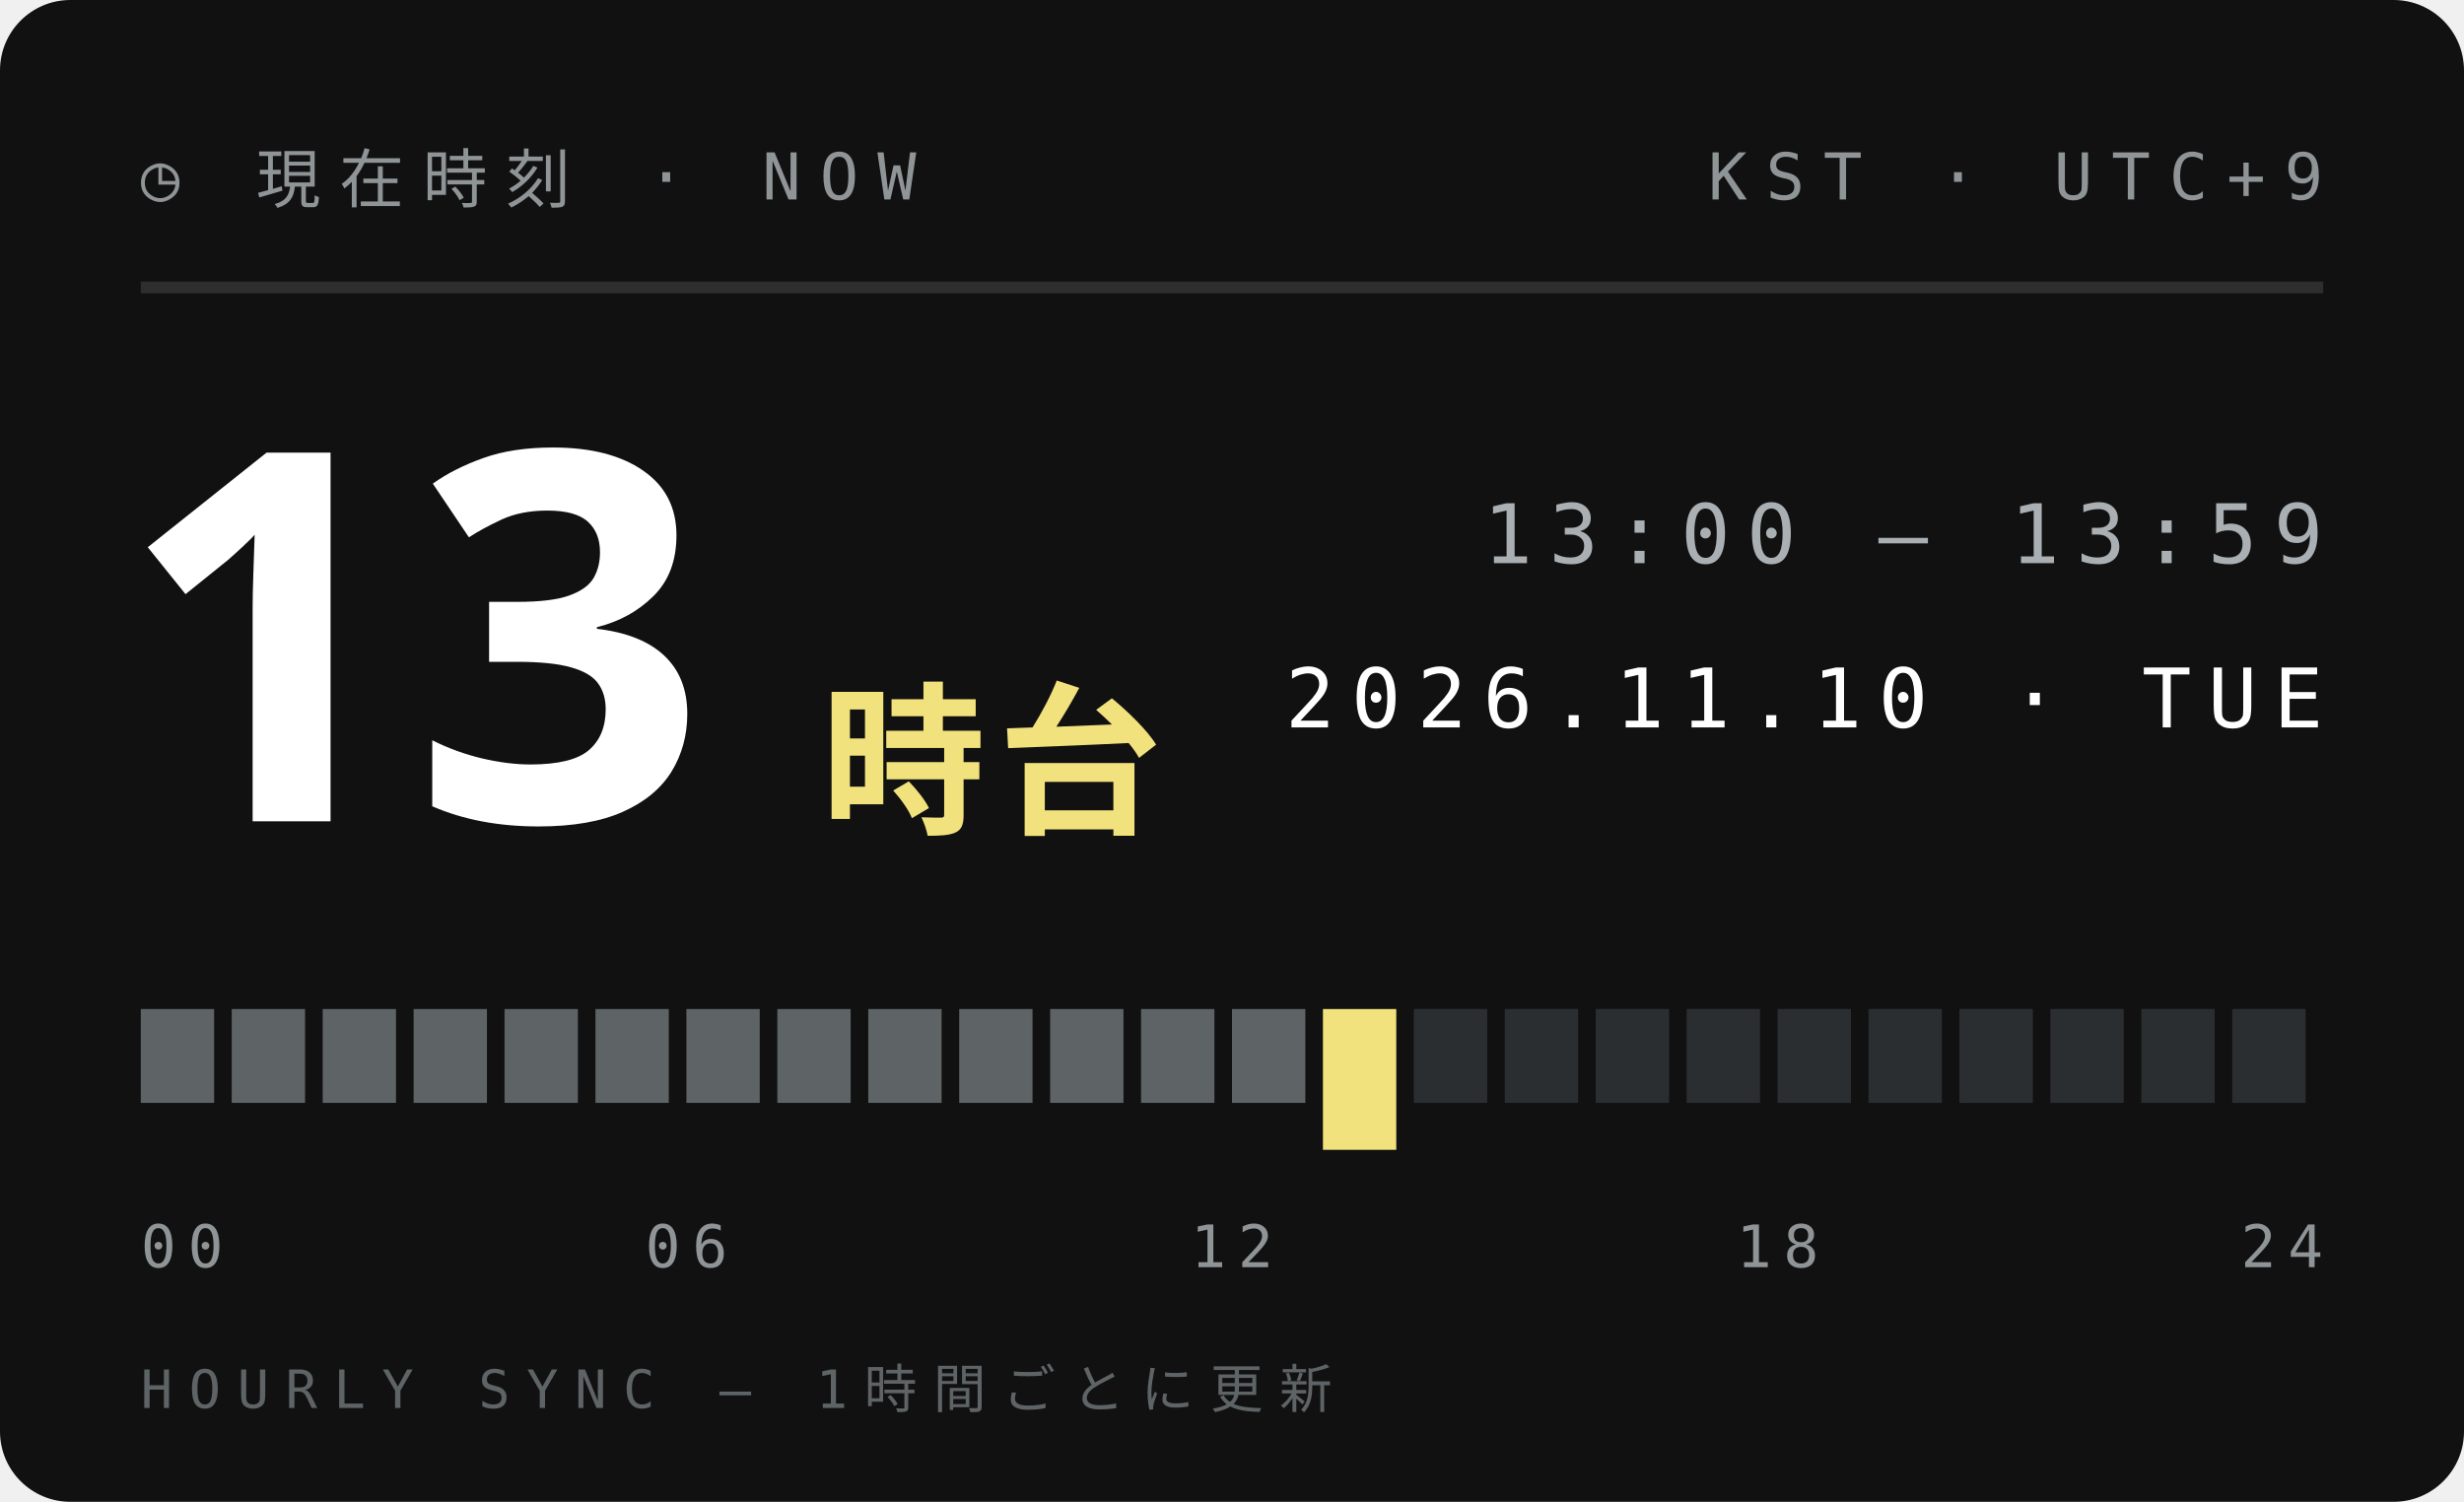
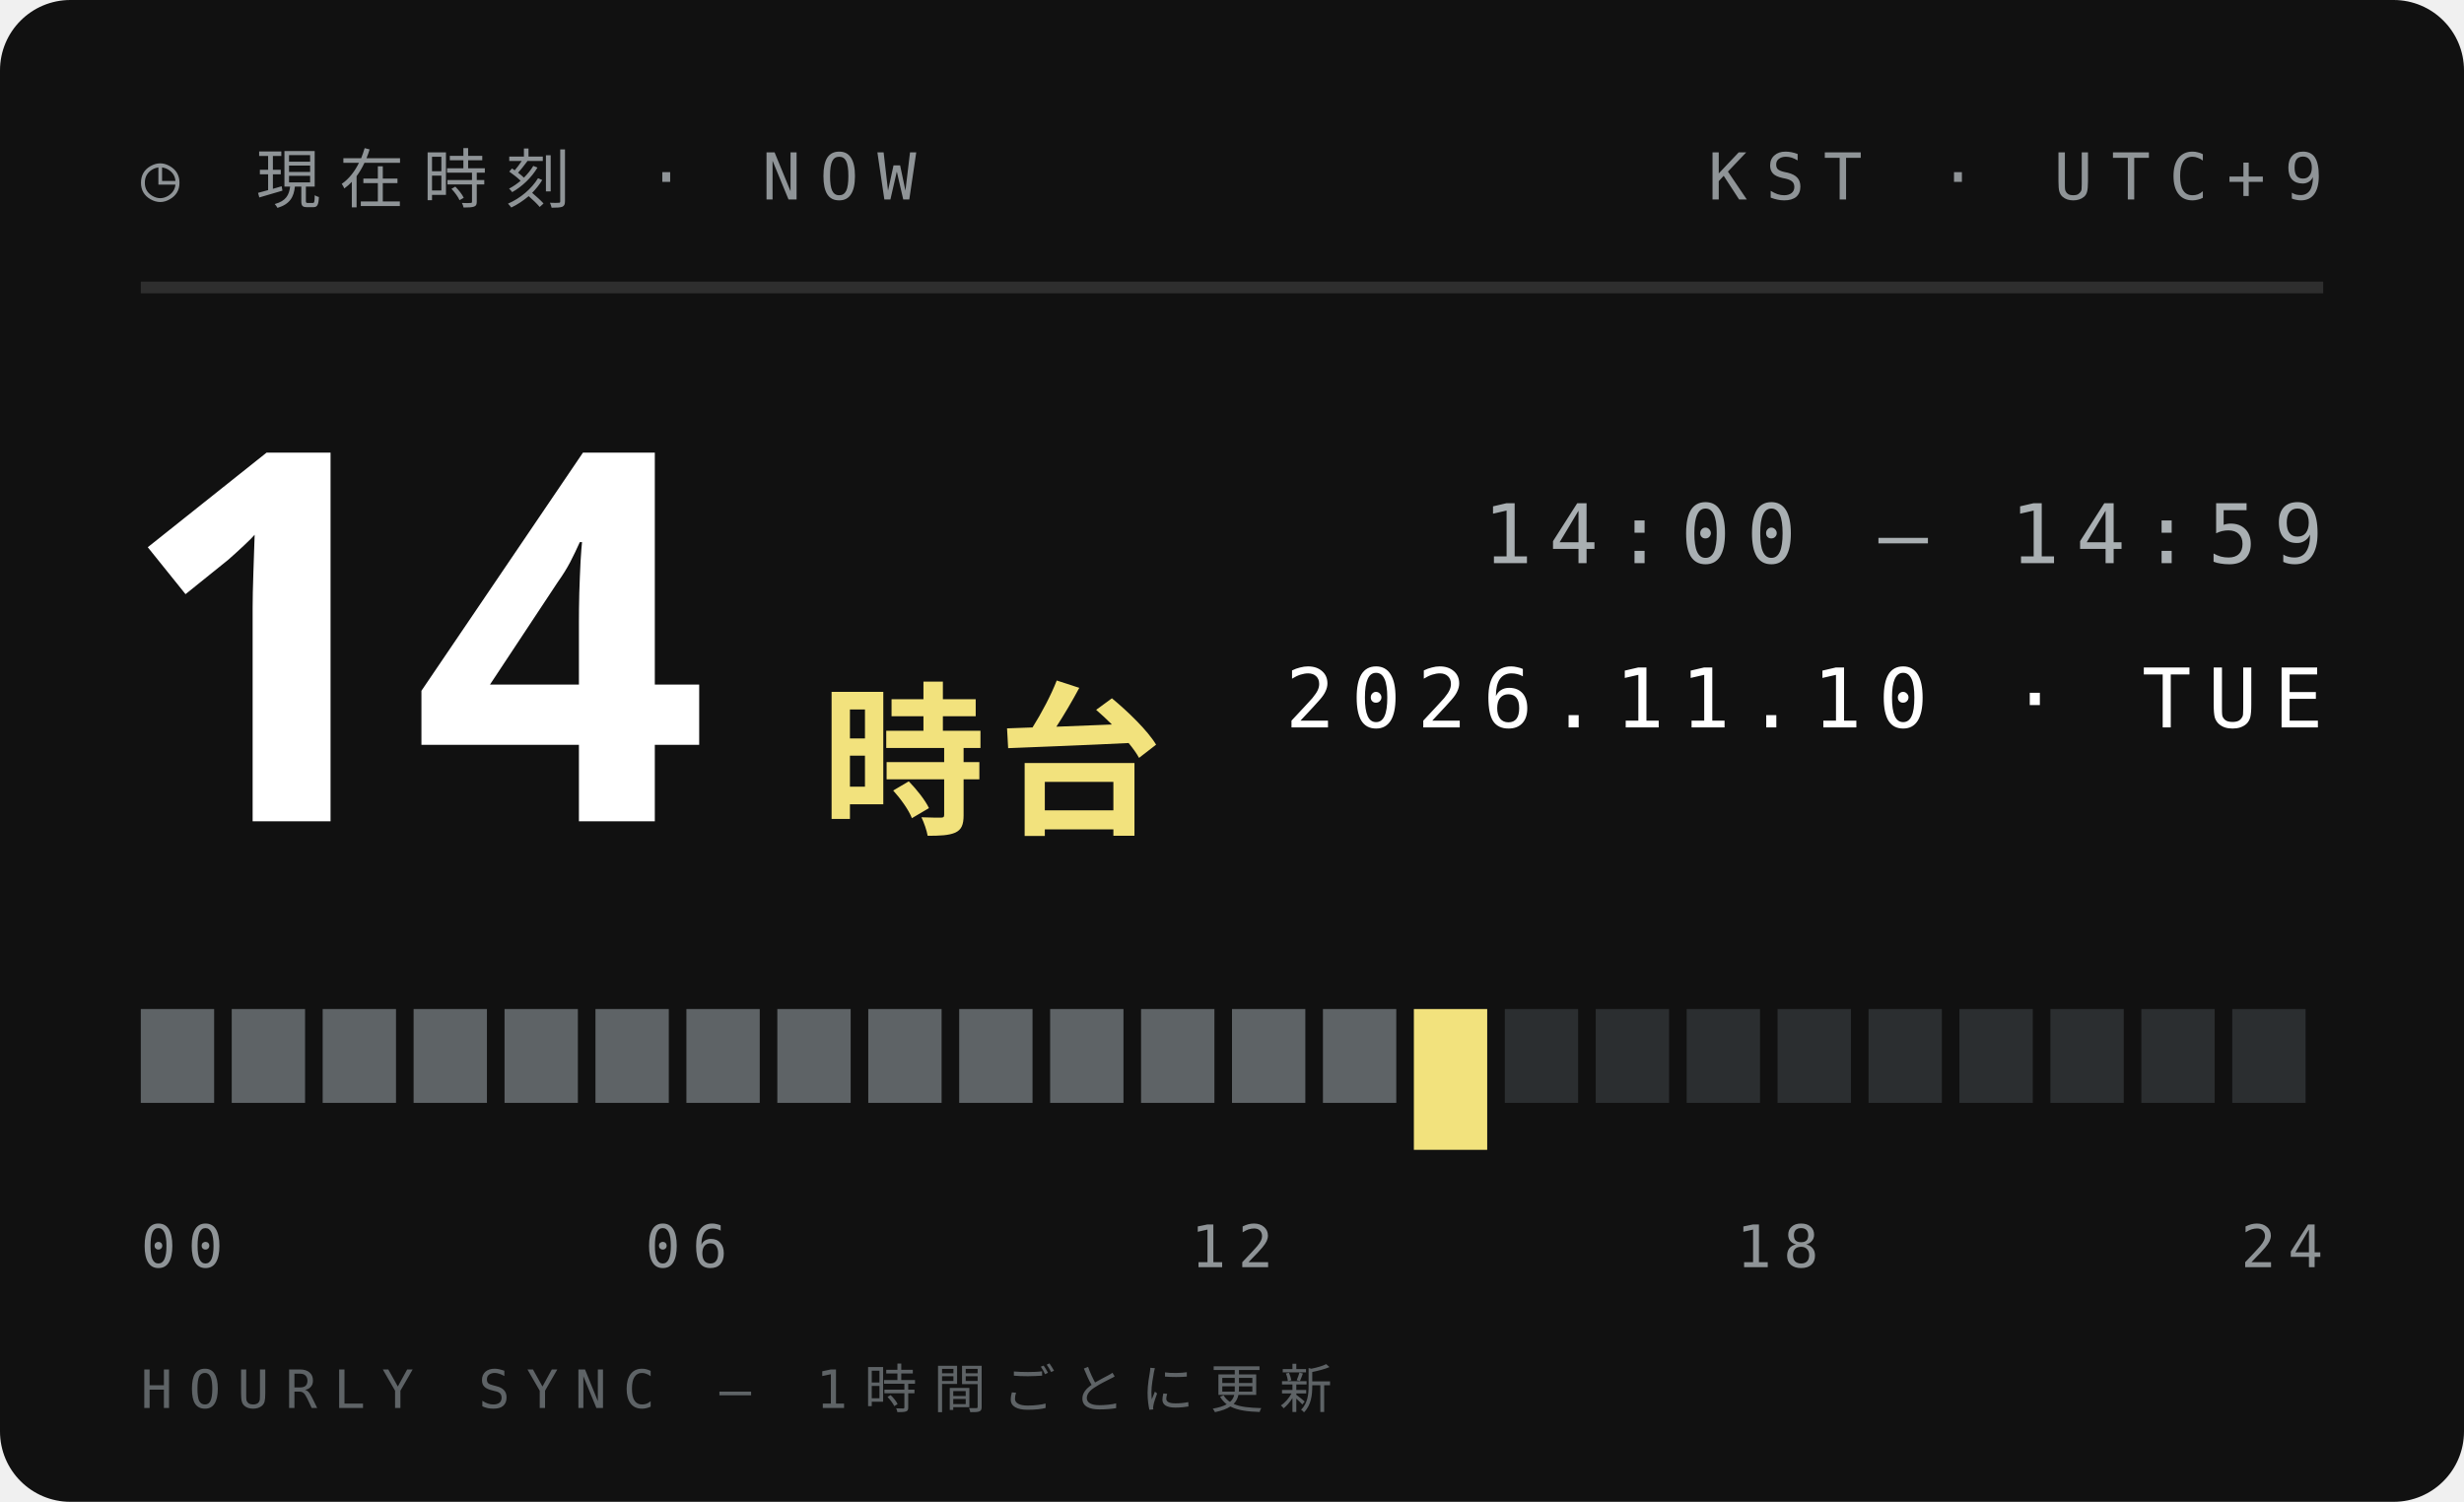
<svg xmlns="http://www.w3.org/2000/svg" width="210" height="128">
  <style>text{font:400 6.5px 'IBM Plex Mono',Menlo,monospace;letter-spacing:1.2px;fill:#5E6366}.s{font-size:5.5px}.v{font-weight:600;font-size:9px;fill:#111;letter-spacing:0}.b{font:900 20px 'Arial Black',sans-serif;fill:#111;letter-spacing:0}.j{font:800 11px 'Hiragino Sans','Noto Sans JP',sans-serif;fill:#111;letter-spacing:2px}</style>
  <rect width="210" height="128" rx="6" fill="#111" />
  <text x="12" y="17" style="font-size:5.5px;letter-spacing:1.6px;fill:#8F9497">◷ 現在時刻 · NOW</text>
  <text x="198" y="17" text-anchor="end" style="font-size:5.5px;letter-spacing:1.6px;fill:#8F9497">KST · UTC+9</text>
  <path d="M12 24.5H198" stroke="#ffffff1f" />
-   <text class="b" x="10" y="70" style="font-size:44px;fill:#fff">13</text>
+   <text class="b" x="10" y="70" style="font-size:44px;fill:#fff">14</text>
  <text class="j" x="70" y="70" style="font-size:14px;letter-spacing:1px;fill:#F2E27D">時台</text>
-   <text x="198" y="48" text-anchor="end" style="font-size:7px;letter-spacing:1.4px;fill:#A9AFB2">13:00 — 13:59</text>
+   <text x="198" y="48" text-anchor="end" style="font-size:7px;letter-spacing:1.4px;fill:#A9AFB2">14:00 — 14:59</text>
  <text x="198" y="62" text-anchor="end" style="font-size:7px;letter-spacing:1.4px;fill:#fff">2026.11.10 · TUE</text>
  <rect x="12.00" y="86" width="6.25" height="8" fill="#5E6366" />
  <rect x="19.75" y="86" width="6.25" height="8" fill="#5E6366" />
  <rect x="27.50" y="86" width="6.25" height="8" fill="#5E6366" />
  <rect x="35.25" y="86" width="6.25" height="8" fill="#5E6366" />
  <rect x="43.00" y="86" width="6.25" height="8" fill="#5E6366" />
  <rect x="50.75" y="86" width="6.25" height="8" fill="#5E6366" />
  <rect x="58.50" y="86" width="6.25" height="8" fill="#5E6366" />
  <rect x="66.25" y="86" width="6.25" height="8" fill="#5E6366" />
  <rect x="74.00" y="86" width="6.25" height="8" fill="#5E6366" />
  <rect x="81.75" y="86" width="6.25" height="8" fill="#5E6366" />
  <rect x="89.50" y="86" width="6.25" height="8" fill="#5E6366" />
  <rect x="97.25" y="86" width="6.25" height="8" fill="#5E6366" />
  <rect x="105.00" y="86" width="6.25" height="8" fill="#5E6366" />
-   <rect x="112.75" y="86" width="6.25" height="12" fill="#F2E27D" />
-   <rect x="120.50" y="86" width="6.25" height="8" fill="#2B2E30" />
+   <rect x="112.75" y="86" width="6.25" height="8" fill="#5E6366" />
+   <rect x="120.50" y="86" width="6.25" height="12" fill="#F2E27D" />
  <rect x="128.25" y="86" width="6.25" height="8" fill="#2B2E30" />
  <rect x="136.00" y="86" width="6.25" height="8" fill="#2B2E30" />
  <rect x="143.75" y="86" width="6.25" height="8" fill="#2B2E30" />
  <rect x="151.50" y="86" width="6.25" height="8" fill="#2B2E30" />
  <rect x="159.25" y="86" width="6.25" height="8" fill="#2B2E30" />
  <rect x="167.00" y="86" width="6.25" height="8" fill="#2B2E30" />
  <rect x="174.75" y="86" width="6.25" height="8" fill="#2B2E30" />
  <rect x="182.50" y="86" width="6.25" height="8" fill="#2B2E30" />
  <rect x="190.25" y="86" width="6.25" height="8" fill="#2B2E30" />
  <text x="12.0" y="108" text-anchor="start" style="font-size:5px;letter-spacing:1px;fill:#8F9497">00</text>
  <text x="58.5" y="108" text-anchor="middle" style="font-size:5px;letter-spacing:1px;fill:#8F9497">06</text>
  <text x="105.0" y="108" text-anchor="middle" style="font-size:5px;letter-spacing:1px;fill:#8F9497">12</text>
  <text x="151.5" y="108" text-anchor="middle" style="font-size:5px;letter-spacing:1px;fill:#8F9497">18</text>
  <text x="198.0" y="108" text-anchor="end" style="font-size:5px;letter-spacing:1px;fill:#8F9497">24</text>
  <text x="12" y="120" style="font-size:4.5px;letter-spacing:1.4px;fill:#5E6366">HOURLY SYNC — 1時間ごとに更新</text>
</svg>
